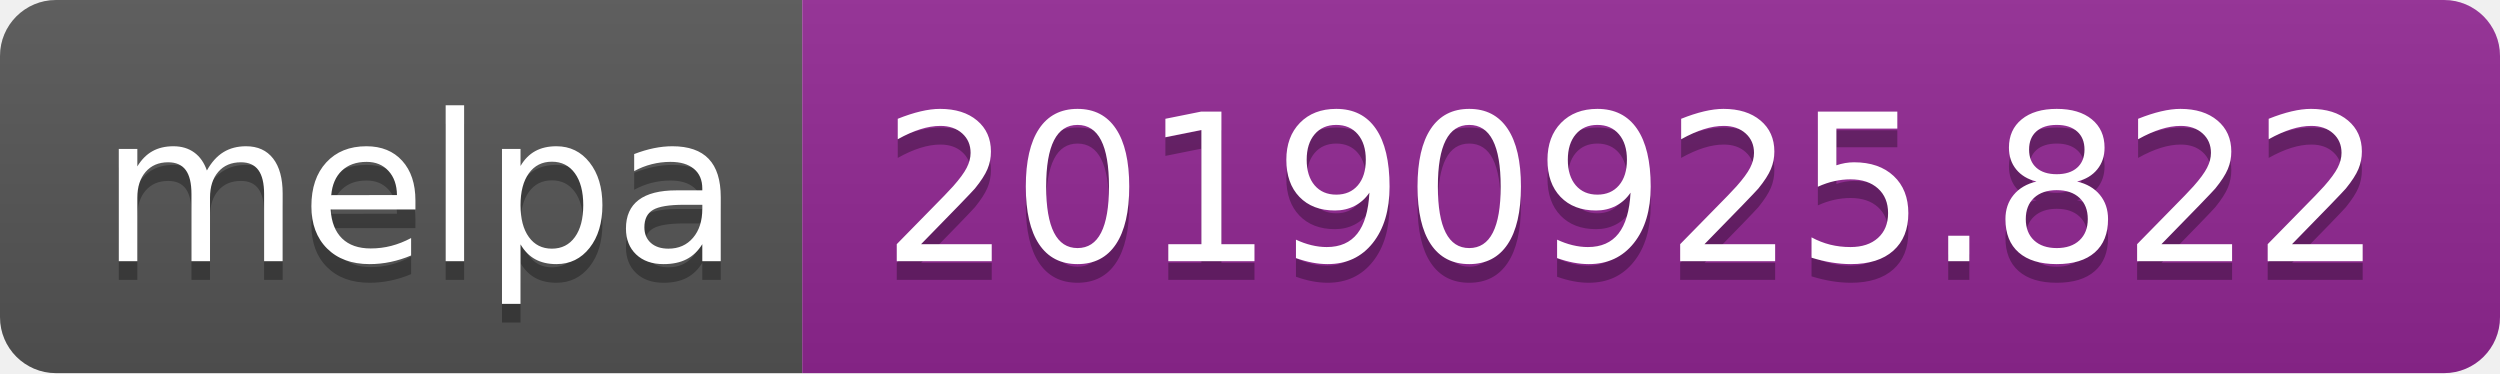
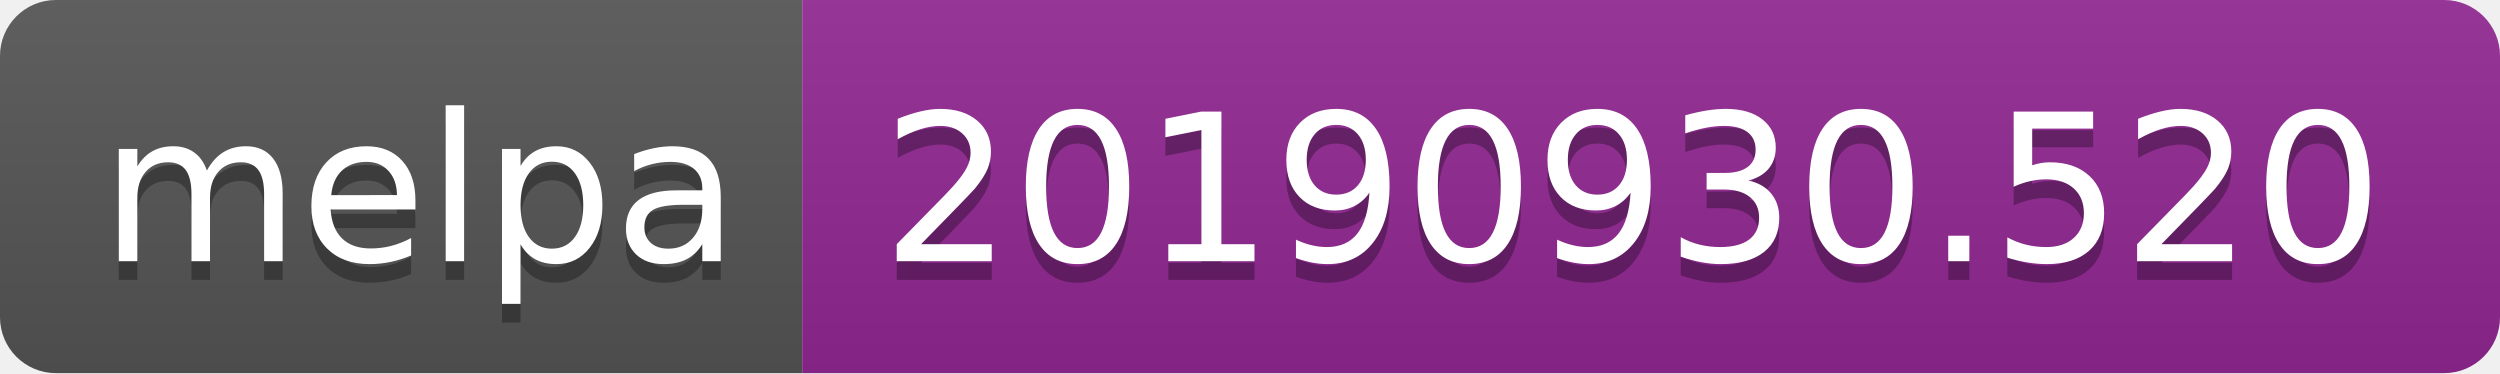
<svg xmlns="http://www.w3.org/2000/svg" width="134" height="20">
  <linearGradient id="b" x2="0" y2="100%">
    <stop offset="0" stop-color="#bbb" stop-opacity=".1" />
    <stop offset="1" stop-opacity=".1" />
  </linearGradient>
  <clipPath id="a">
    <rect width="134" height="20" rx="3" fill="#fff" />
  </clipPath>
  <g clip-path="url(#a)">
    <path fill="#555" d="M0 0h43v20H0z" />
    <path fill="#922793" d="M43 0h91v20H43z" />
    <path fill="url(#b)" d="M0 0h134v20H0z" />
  </g>
  <g fill="#fff" text-anchor="middle" font-family="DejaVu Sans,Verdana,Geneva,sans-serif" font-size="110">
    <text x="225" y="150" fill="#010101" fill-opacity=".3" transform="scale(.1)" textLength="330">melpa</text>
    <text x="225" y="140" transform="scale(.1)" textLength="330">melpa</text>
-     <text x="875" y="150" fill="#010101" fill-opacity=".3" transform="scale(.1)" textLength="810">20190925.822</text>
-     <text x="875" y="140" transform="scale(.1)" textLength="810">20190925.822</text>
+     <text x="875" y="150" fill="#010101" fill-opacity=".3" transform="scale(.1)" textLength="810">20190930.520</text>
+     <text x="875" y="140" transform="scale(.1)" textLength="810">20190930.520</text>
  </g>
</svg>
